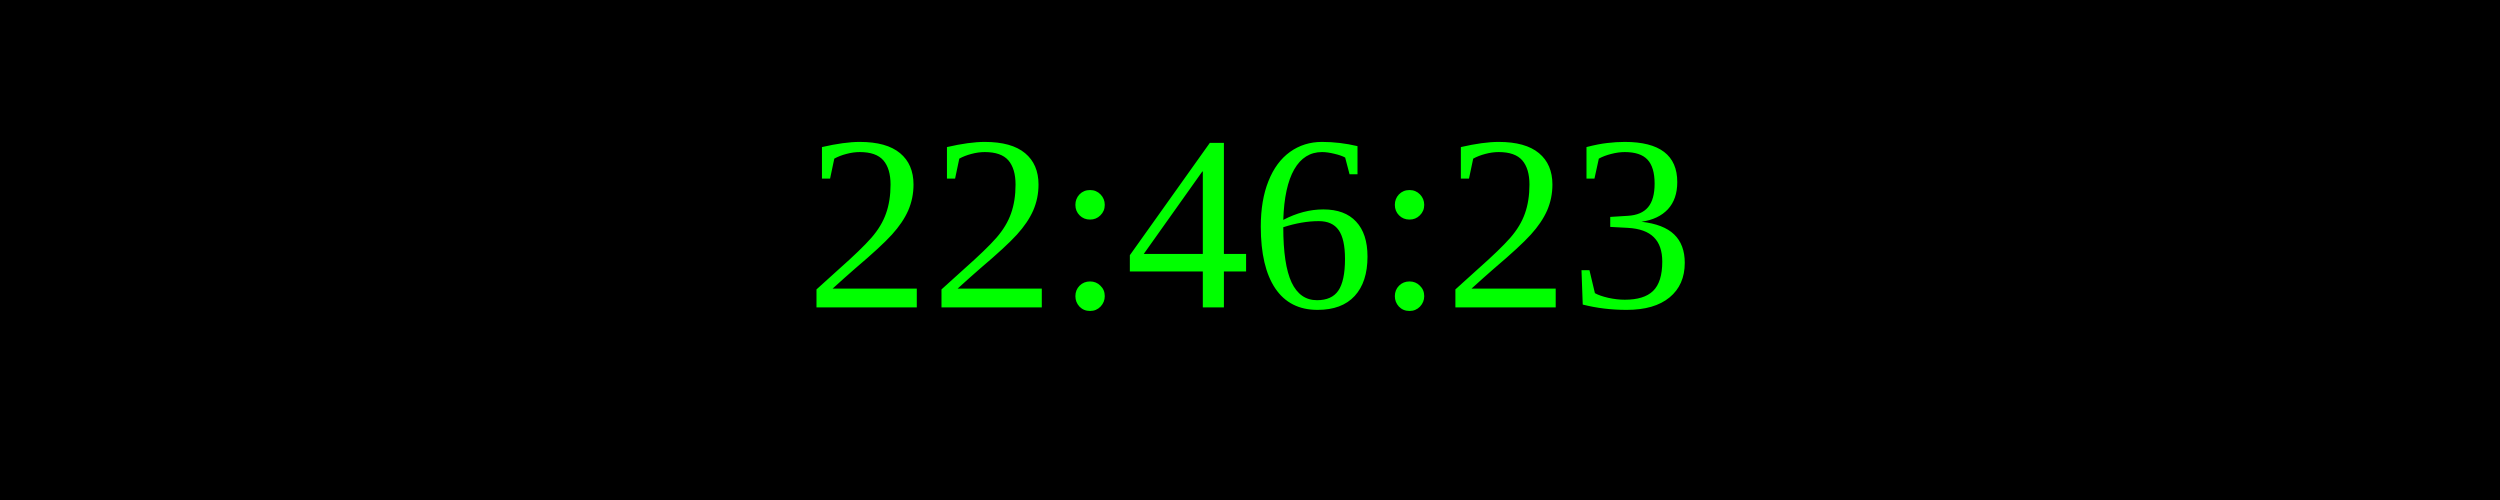
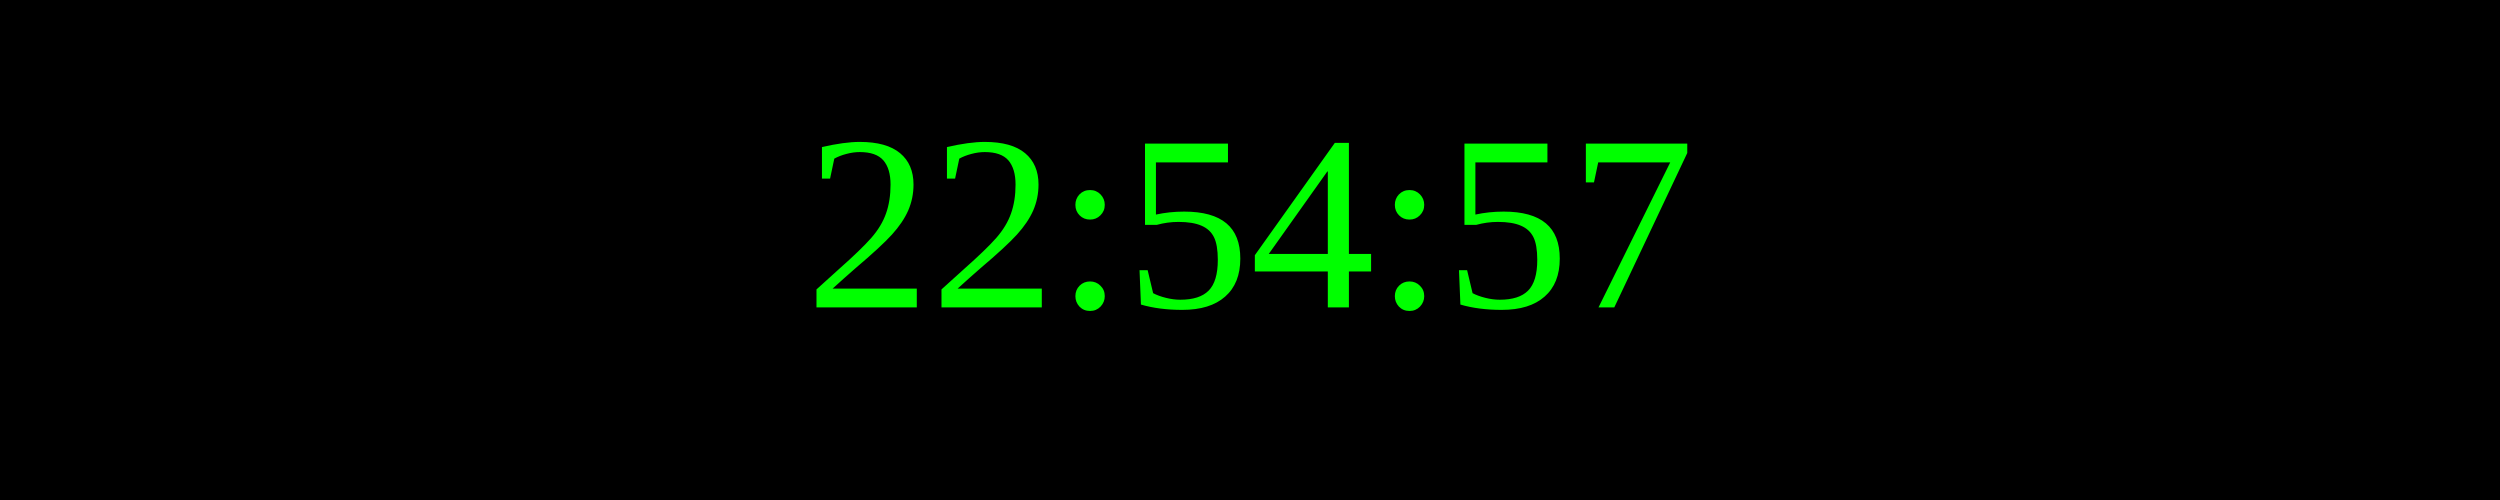
<svg xmlns="http://www.w3.org/2000/svg" width="250" height="50">
  <rect width="100%" height="100%" fill="black" />
  <text x="50%" y="50%" font-size="25" fill="lime" text-anchor="middle" dominant-baseline="middle">
- 22:46:23
+ 22:54:57
</text>
</svg>
